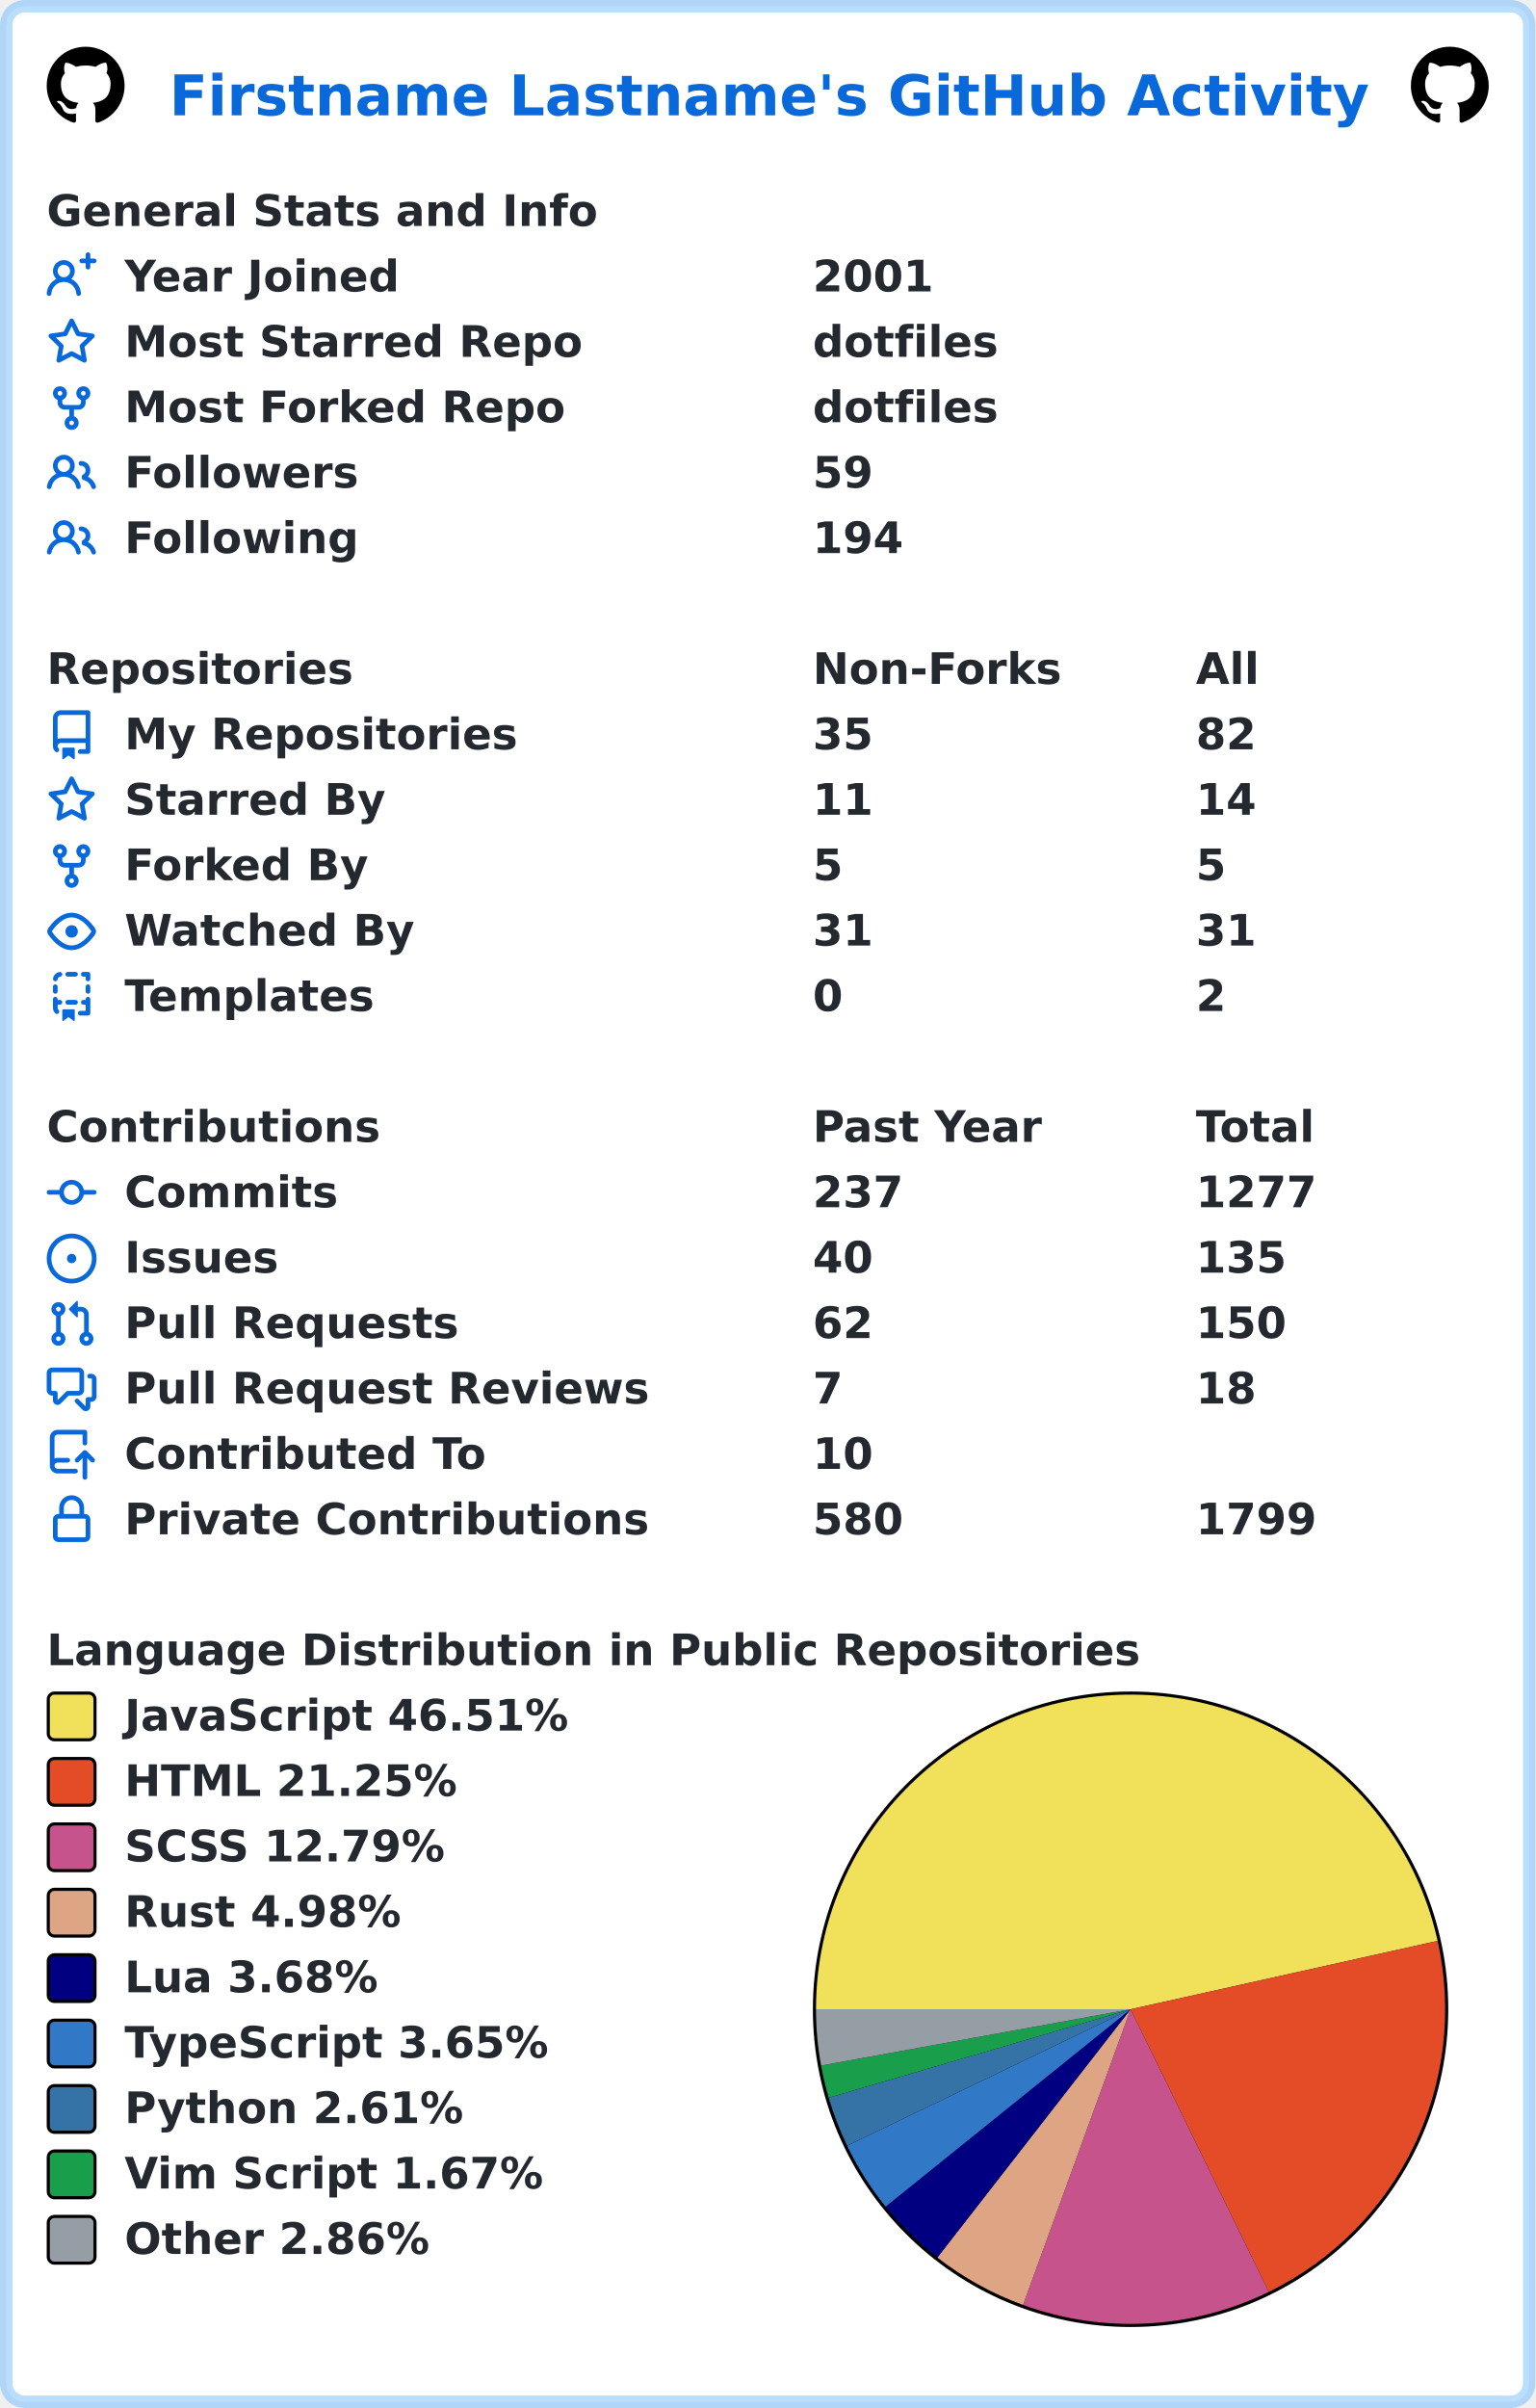
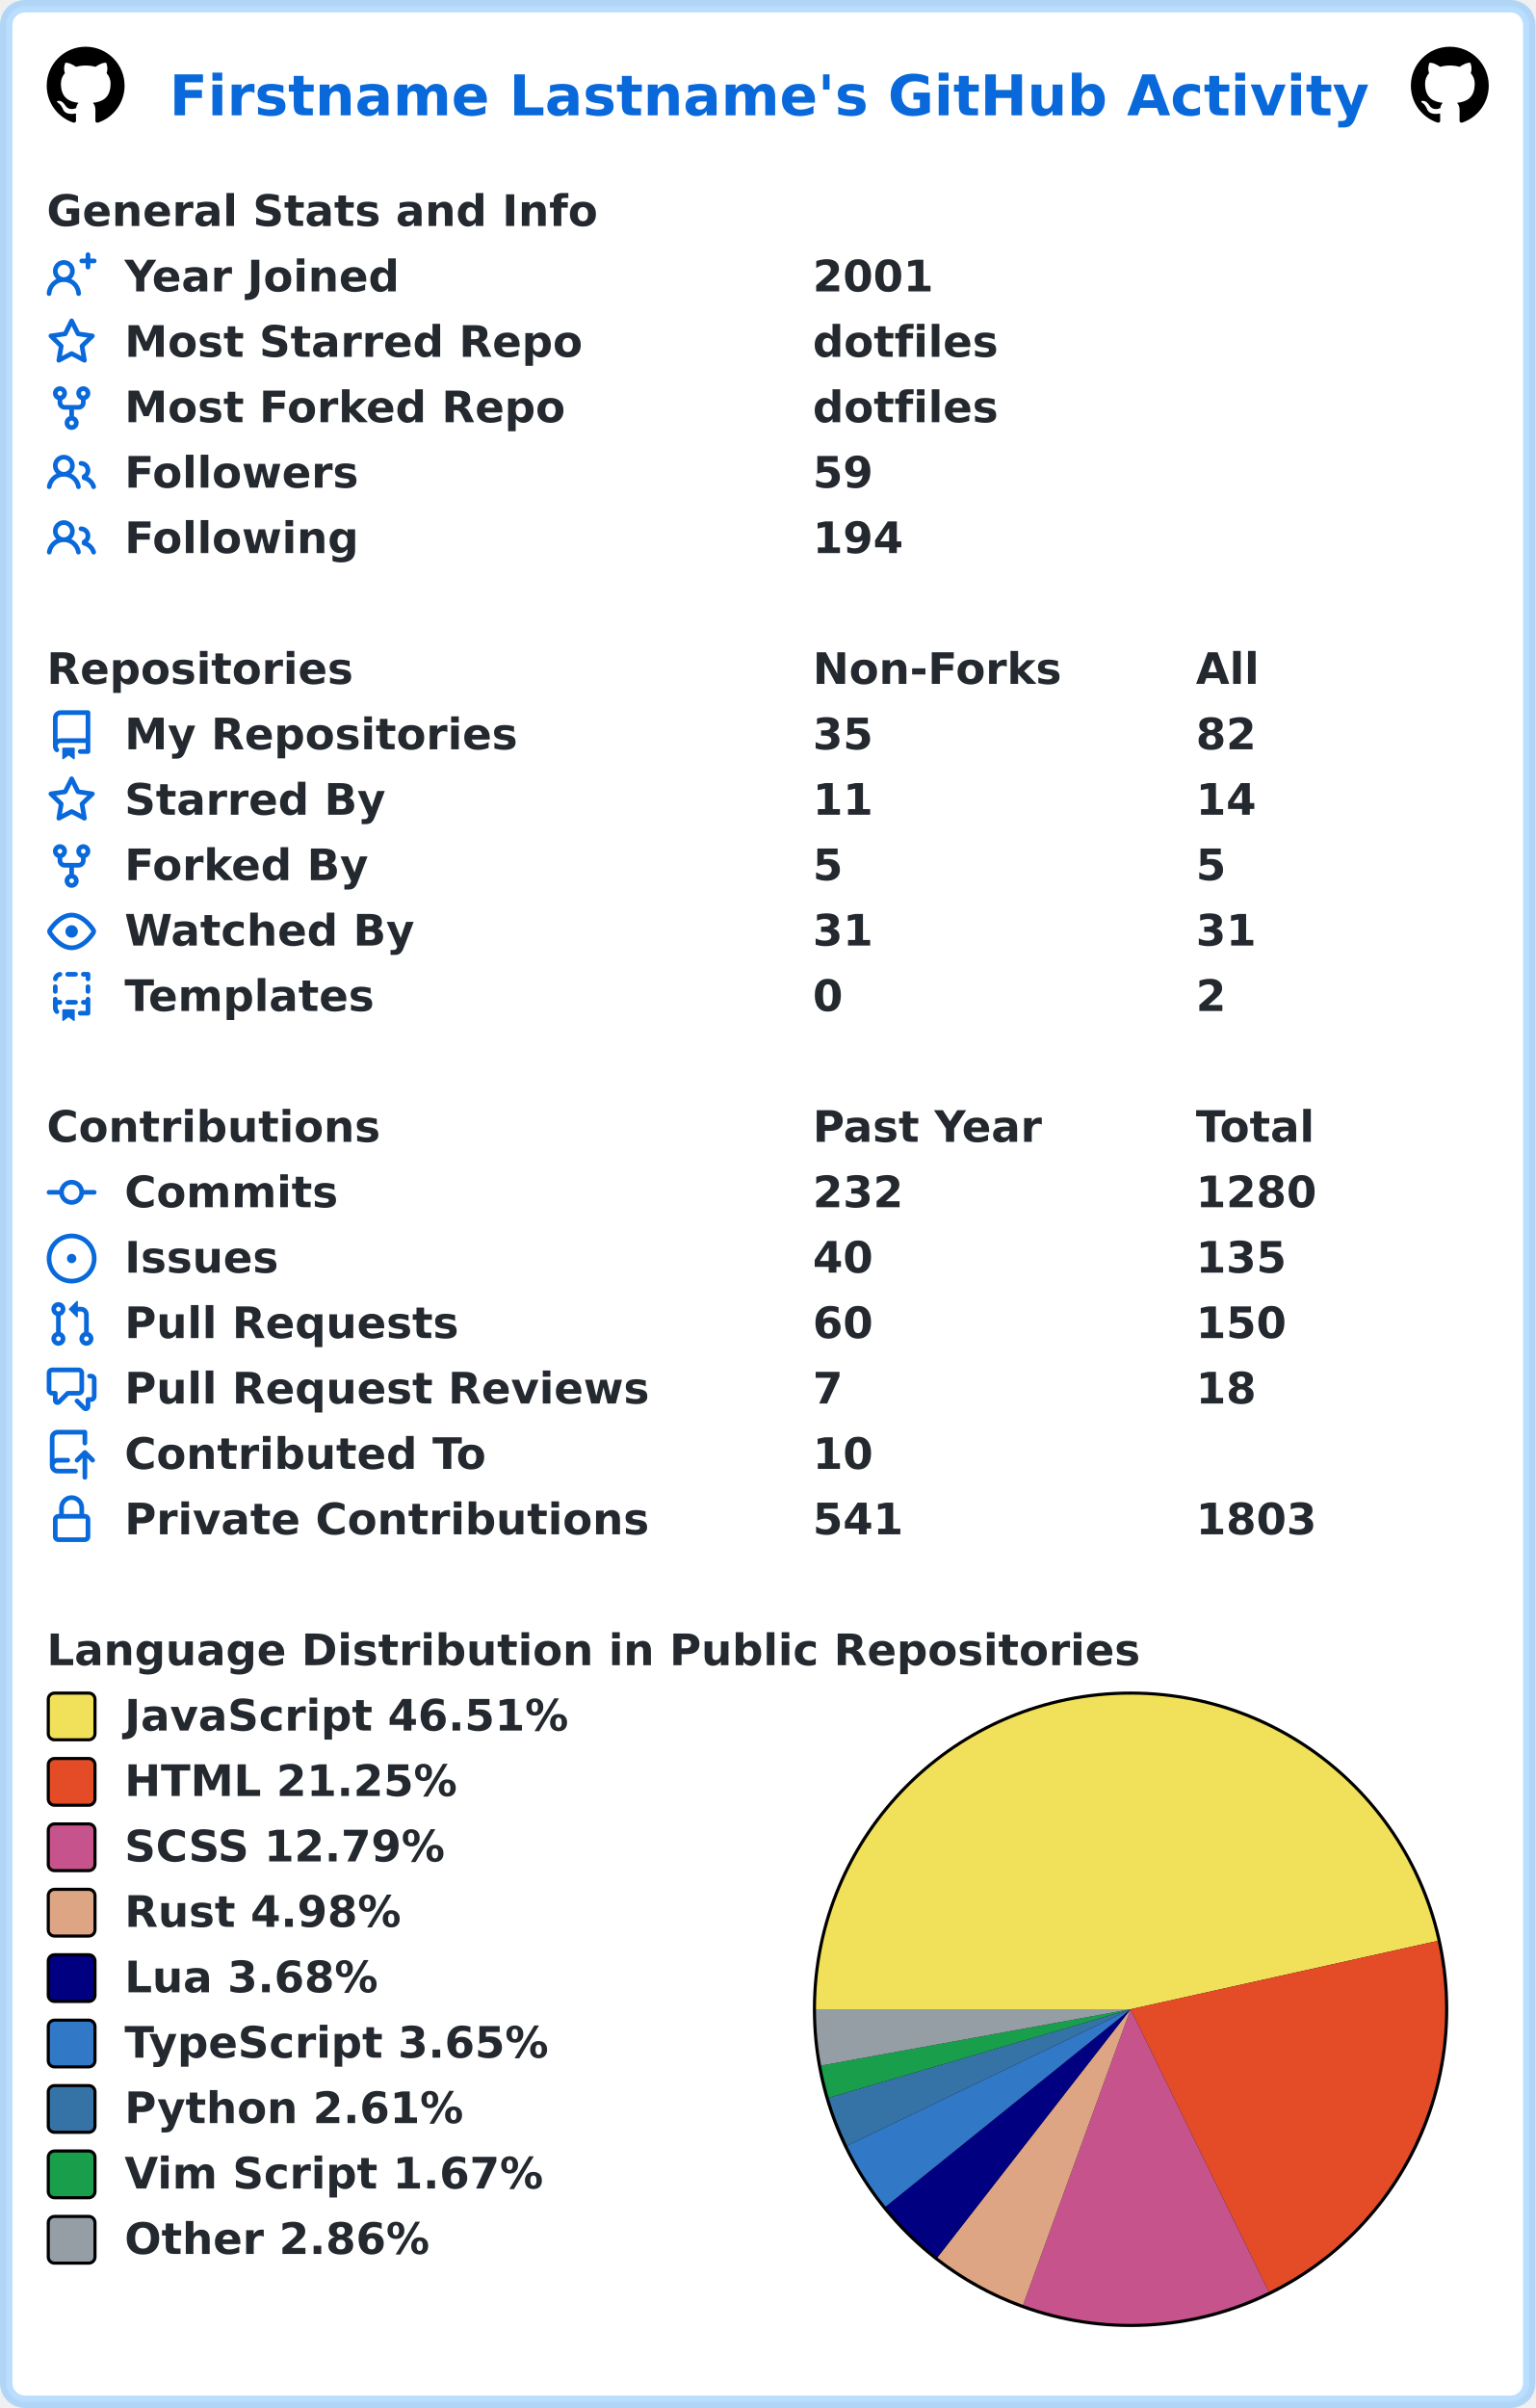
<svg xmlns="http://www.w3.org/2000/svg" width="493" height="773" viewBox="0 0 493 773" lang="en" xml:lang="en">
  <rect x="2" y="2" stroke-width="4" rx="6" width="489" height="769" stroke="rgba(84,174,255,0.4)" fill="#ffffff" />
  <g font-weight="600" font-size="110pt" font-family="Verdana,Geneva,DejaVu Sans,sans-serif" text-rendering="geometricPrecision">
    <text x="442" y="301" lengthAdjust="spacingAndGlyphs" textLength="3117" transform="scale(0.123)" fill="#0969da">Firstname Lastname's GitHub Activity</text>
    <svg x="15" y="15" width="25" height="25" viewBox="0 0 16 16">
      <path fill="#000000" fill-rule="evenodd" d="M8 0C3.58 0 0 3.58 0 8c0 3.54 2.29 6.53 5.47 7.59.4.07.55-.17.55-.38 0-.19-.01-.82-.01-1.49-2.01.37-2.53-.49-2.69-.94-.09-.23-.48-.94-.82-1.13-.28-.15-.68-.52-.01-.53.63-.01 1.08.58 1.23.82.72 1.21 1.87.87 2.33.66.07-.52.28-.87.51-1.07-1.78-.2-3.64-.89-3.64-3.95 0-.87.31-1.59.82-2.15-.08-.2-.36-1.02.08-2.12 0 0 .67-.21 2.2.82.64-.18 1.32-.27 2-.27.68 0 1.36.09 2 .27 1.53-1.04 2.2-.82 2.2-.82.44 1.1.16 1.92.08 2.12.51.56.82 1.27.82 2.15 0 3.07-1.87 3.75-3.65 3.95.29.25.54.73.54 1.48 0 1.07-.01 1.93-.01 2.2 0 .21.15.46.55.38A8.013 8.013 0 0016 8c0-4.42-3.58-8-8-8z" />
    </svg>
    <svg x="453" y="15" width="25" height="25" viewBox="0 0 16 16">
      <path fill="#000000" fill-rule="evenodd" d="M8 0C3.58 0 0 3.58 0 8c0 3.54 2.29 6.53 5.47 7.59.4.07.55-.17.55-.38 0-.19-.01-.82-.01-1.49-2.01.37-2.53-.49-2.69-.94-.09-.23-.48-.94-.82-1.13-.28-.15-.68-.52-.01-.53.63-.01 1.08.58 1.23.82.72 1.21 1.87.87 2.33.66.07-.52.28-.87.51-1.07-1.78-.2-3.64-.89-3.64-3.95 0-.87.31-1.59.82-2.15-.08-.2-.36-1.02.08-2.12 0 0 .67-.21 2.2.82.64-.18 1.32-.27 2-.27.68 0 1.36.09 2 .27 1.53-1.04 2.2-.82 2.2-.82.44 1.1.16 1.92.08 2.12.51.56.82 1.27.82 2.15 0 3.07-1.87 3.75-3.65 3.95.29.25.54.73.54 1.48 0 1.07-.01 1.93-.01 2.2 0 .21.15.46.55.38A8.013 8.013 0 0016 8c0-4.42-3.58-8-8-8z" />
    </svg>
    <g transform="translate(0, 60)" fill="#24292f">
      <g transform="translate(15, 0)">
        <g transform="scale(0.095)">
          <text x="0" y="132" textLength="1851" lengthAdjust="spacingAndGlyphs">General Stats and Info</text>
        </g>
      </g>
      <g transform="translate(15, 21)">
        <path fill="#0969da" fill-rule="evenodd" d="M13.25 0a.75.75 0 01.75.75V2h1.25a.75.75 0 010 1.5H14v1.25a.75.75 0 01-1.5 0V3.5h-1.25a.75.75 0 010-1.5h1.25V.75a.75.75 0 01.75-.75zM5.5 4a2 2 0 100 4 2 2 0 000-4zm2.4 4.548a3.5 3.5 0 10-4.799 0 5.527 5.527 0 00-3.1 4.66.75.75 0 101.498.085A4.01 4.01 0 015.5 9.5a4.01 4.01 0 014.001 3.793.75.75 0 101.498-.086 5.527 5.527 0 00-3.1-4.659z" />
        <g transform="scale(0.095)">
          <text lengthAdjust="spacingAndGlyphs" textLength="932" x="263" y="132">Year Joined</text>
          <text lengthAdjust="spacingAndGlyphs" textLength="420" x="2589" y="132">2001</text>
        </g>
      </g>
      <g transform="translate(15, 42)">
        <path fill="#0969da" fill-rule="evenodd" d="M8 .25a.75.75 0 01.673.418l1.882 3.815 4.21.612a.75.75 0 01.416 1.279l-3.046 2.97.719 4.192a.75.75 0 01-1.088.791L8 12.347l-3.766 1.98a.75.75 0 01-1.088-.79l.72-4.194L.818 6.374a.75.75 0 01.416-1.28l4.21-.611L7.327.668A.75.75 0 018 .25zm0 2.445L6.615 5.5a.75.75 0 01-.564.41l-3.097.45 2.24 2.184a.75.75 0 01.216.664l-.528 3.084 2.769-1.456a.75.75 0 01.698 0l2.77 1.456-.53-3.084a.75.75 0 01.216-.664l2.24-2.183-3.096-.45a.75.75 0 01-.564-.41L8 2.694v.001z" />
        <g transform="scale(0.095)">
          <text lengthAdjust="spacingAndGlyphs" textLength="1532" x="263" y="132">Most Starred Repo</text>
          <text lengthAdjust="spacingAndGlyphs" textLength="609" x="2589" y="132">dotfiles</text>
        </g>
      </g>
      <g transform="translate(15, 63)">
        <path fill="#0969da" fill-rule="evenodd" d="M5 3.25a.75.75 0 11-1.5 0 .75.75 0 011.5 0zm0 2.122a2.25 2.25 0 10-1.5 0v.878A2.25 2.25 0 005.75 8.5h1.5v2.128a2.251 2.251 0 101.5 0V8.5h1.5a2.25 2.25 0 002.25-2.25v-.878a2.25 2.25 0 10-1.5 0v.878a.75.75 0 01-.75.75h-4.5A.75.75 0 015 6.25v-.878zm3.75 7.378a.75.75 0 11-1.5 0 .75.75 0 011.5 0zm3-8.75a.75.75 0 100-1.5.75.75 0 000 1.5z" />
        <g transform="scale(0.095)">
          <text lengthAdjust="spacingAndGlyphs" textLength="1485" x="263" y="132">Most Forked Repo</text>
          <text lengthAdjust="spacingAndGlyphs" textLength="609" x="2589" y="132">dotfiles</text>
        </g>
      </g>
      <g transform="translate(15, 84)">
        <path fill="#0969da" fill-rule="evenodd" d="M5.5 3.5a2 2 0 100 4 2 2 0 000-4zM2 5.5a3.5 3.5 0 115.898 2.549 5.507 5.507 0 013.034 4.084.75.75 0 11-1.482.235 4.001 4.001 0 00-7.9 0 .75.75 0 01-1.482-.236A5.507 5.507 0 013.102 8.05 3.49 3.49 0 012 5.5zM11 4a.75.75 0 100 1.5 1.5 1.5 0 01.666 2.844.75.75 0 00-.416.672v.352a.75.75 0 00.574.73c1.2.289 2.162 1.2 2.522 2.372a.75.75 0 101.434-.44 5.01 5.01 0 00-2.56-3.012A3 3 0 0011 4z" />
        <g transform="scale(0.095)">
          <text lengthAdjust="spacingAndGlyphs" textLength="778" x="263" y="132">Followers</text>
          <text lengthAdjust="spacingAndGlyphs" textLength="210" x="2589" y="132">59</text>
        </g>
      </g>
      <g transform="translate(15, 105)">
        <path fill="#0969da" fill-rule="evenodd" d="M5.5 3.5a2 2 0 100 4 2 2 0 000-4zM2 5.5a3.5 3.5 0 115.898 2.549 5.507 5.507 0 013.034 4.084.75.75 0 11-1.482.235 4.001 4.001 0 00-7.9 0 .75.75 0 01-1.482-.236A5.507 5.507 0 013.102 8.05 3.49 3.49 0 012 5.5zM11 4a.75.75 0 100 1.5 1.5 1.5 0 01.666 2.844.75.75 0 00-.416.672v.352a.75.75 0 00.574.73c1.2.289 2.162 1.2 2.522 2.372a.75.75 0 101.434-.44 5.01 5.01 0 00-2.56-3.012A3 3 0 0011 4z" />
        <g transform="scale(0.095)">
          <text lengthAdjust="spacingAndGlyphs" textLength="780" x="263" y="132">Following</text>
          <text lengthAdjust="spacingAndGlyphs" textLength="315" x="2589" y="132">194</text>
        </g>
      </g>
    </g>
    <g transform="translate(0, 207)" fill="#24292f">
      <g transform="translate(15, 0)">
        <g transform="scale(0.095)">
          <text x="0" y="132" textLength="1020" lengthAdjust="spacingAndGlyphs">Repositories</text>
          <text x="2589" y="132" textLength="832" lengthAdjust="spacingAndGlyphs">Non-Forks</text>
          <text x="3884" y="132" textLength="206" lengthAdjust="spacingAndGlyphs">All</text>
        </g>
      </g>
      <g transform="translate(15, 21)">
        <path fill="#0969da" fill-rule="evenodd" d="M2 2.5A2.5 2.5 0 014.5 0h8.75a.75.75 0 01.75.75v12.5a.75.75 0 01-.75.75h-2.5a.75.75 0 110-1.5h1.75v-2h-8a1 1 0 00-.714 1.7.75.75 0 01-1.072 1.05A2.495 2.495 0 012 11.5v-9zm10.5-1V9h-8c-.356 0-.694.074-1 .208V2.5a1 1 0 011-1h8zM5 12.25v3.25a.25.25 0 00.4.2l1.45-1.087a.25.25 0 01.3 0L8.6 15.7a.25.25 0 00.4-.2v-3.25a.25.25 0 00-.25-.25h-3.5a.25.25 0 00-.25.25z" />
        <g transform="scale(0.095)">
          <text lengthAdjust="spacingAndGlyphs" textLength="1312" x="263" y="132">My Repositories</text>
          <text lengthAdjust="spacingAndGlyphs" textLength="210" x="2589" y="132">35</text>
          <text lengthAdjust="spacingAndGlyphs" textLength="210" x="3884" y="132">82</text>
        </g>
      </g>
      <g transform="translate(15, 42)">
        <path fill="#0969da" fill-rule="evenodd" d="M8 .25a.75.75 0 01.673.418l1.882 3.815 4.21.612a.75.75 0 01.416 1.279l-3.046 2.97.719 4.192a.75.75 0 01-1.088.791L8 12.347l-3.766 1.98a.75.75 0 01-1.088-.79l.72-4.194L.818 6.374a.75.75 0 01.416-1.28l4.21-.611L7.327.668A.75.75 0 018 .25zm0 2.445L6.615 5.5a.75.75 0 01-.564.41l-3.097.45 2.24 2.184a.75.75 0 01.216.664l-.528 3.084 2.769-1.456a.75.75 0 01.698 0l2.77 1.456-.53-3.084a.75.75 0 01.216-.664l2.24-2.183-3.096-.45a.75.75 0 01-.564-.41L8 2.694v.001z" />
        <g transform="scale(0.095)">
          <text lengthAdjust="spacingAndGlyphs" textLength="874" x="263" y="132">Starred By</text>
          <text lengthAdjust="spacingAndGlyphs" textLength="210" x="2589" y="132">11</text>
          <text lengthAdjust="spacingAndGlyphs" textLength="210" x="3884" y="132">14</text>
        </g>
      </g>
      <g transform="translate(15, 63)">
        <path fill="#0969da" fill-rule="evenodd" d="M5 3.25a.75.75 0 11-1.5 0 .75.75 0 011.5 0zm0 2.122a2.25 2.25 0 10-1.5 0v.878A2.25 2.25 0 005.75 8.5h1.5v2.128a2.251 2.251 0 101.5 0V8.5h1.5a2.25 2.25 0 002.25-2.25v-.878a2.25 2.25 0 10-1.5 0v.878a.75.75 0 01-.75.75h-4.5A.75.75 0 015 6.25v-.878zm3.75 7.378a.75.75 0 11-1.5 0 .75.75 0 011.5 0zm3-8.75a.75.75 0 100-1.5.75.75 0 000 1.5z" />
        <g transform="scale(0.095)">
          <text lengthAdjust="spacingAndGlyphs" textLength="828" x="263" y="132">Forked By</text>
          <text lengthAdjust="spacingAndGlyphs" textLength="105" x="2589" y="132">5</text>
          <text lengthAdjust="spacingAndGlyphs" textLength="105" x="3884" y="132">5</text>
        </g>
      </g>
      <g transform="translate(15, 84)">
        <path fill="#0969da" fill-rule="evenodd" d="M1.679 7.932c.412-.621 1.242-1.75 2.366-2.717C5.175 4.242 6.527 3.5 8 3.5c1.473 0 2.824.742 3.955 1.715 1.124.967 1.954 2.096 2.366 2.717a.119.119 0 010 .136c-.412.621-1.242 1.75-2.366 2.717C10.825 11.758 9.473 12.5 8 12.5c-1.473 0-2.824-.742-3.955-1.715C2.92 9.818 2.09 8.69 1.679 8.068a.119.119 0 010-.136zM8 2c-1.981 0-3.67.992-4.933 2.078C1.797 5.169.88 6.423.43 7.1a1.619 1.619 0 000 1.798c.45.678 1.367 1.932 2.637 3.024C4.329 13.008 6.019 14 8 14c1.981 0 3.67-.992 4.933-2.078 1.27-1.091 2.187-2.345 2.637-3.023a1.619 1.619 0 000-1.798c-.45-.678-1.367-1.932-2.637-3.023C11.671 2.992 9.981 2 8 2zm0 8a2 2 0 100-4 2 2 0 000 4z" />
        <g transform="scale(0.095)">
          <text lengthAdjust="spacingAndGlyphs" textLength="993" x="263" y="132">Watched By</text>
          <text lengthAdjust="spacingAndGlyphs" textLength="210" x="2589" y="132">31</text>
          <text lengthAdjust="spacingAndGlyphs" textLength="210" x="3884" y="132">31</text>
        </g>
      </g>
      <g transform="translate(15, 105)">
        <path fill="#0969da" fill-rule="evenodd" d="M6 .75A.75.75 0 016.75 0h2.5a.75.75 0 010 1.5h-2.5A.75.75 0 016 .75zm5 0a.75.75 0 01.75-.75h1.5a.75.75 0 01.75.75v1.5a.75.75 0 01-1.5 0V1.5h-.75A.75.75 0 0111 .75zM4.992.662a.75.75 0 01-.636.848c-.436.063-.783.41-.846.846a.75.75 0 01-1.485-.212A2.501 2.501 0 014.144.025a.75.75 0 01.848.637zM2.75 4a.75.75 0 01.75.75v1.5a.75.75 0 01-1.5 0v-1.5A.75.75 0 012.75 4zm10.5 0a.75.75 0 01.75.75v1.5a.75.75 0 01-1.5 0v-1.5a.75.75 0 01.75-.75zM2.75 8a.75.75 0 01.75.75v.268A1.72 1.72 0 013.75 9h.5a.75.75 0 010 1.5h-.5a.25.25 0 00-.25.25v.75c0 .28.114.532.3.714a.75.75 0 01-1.05 1.072A2.495 2.495 0 012 11.5V8.75A.75.75 0 012.75 8zm10.5 0a.75.75 0 01.75.75v4.5a.75.75 0 01-.75.75h-2.5a.75.75 0 010-1.5h1.75v-2h-.75a.75.75 0 010-1.5h.75v-.25a.75.75 0 01.75-.75zM6 9.75A.75.75 0 016.75 9h2.5a.75.75 0 010 1.5h-2.5A.75.75 0 016 9.75zm-1 2.5v3.25a.25.25 0 00.4.2l1.45-1.087a.25.25 0 01.3 0L8.6 15.7a.25.25 0 00.4-.2v-3.25a.25.25 0 00-.25-.25h-3.5a.25.25 0 00-.25.25z" />
        <g transform="scale(0.095)">
          <text lengthAdjust="spacingAndGlyphs" textLength="868" x="263" y="132">Templates</text>
          <text lengthAdjust="spacingAndGlyphs" textLength="105" x="2589" y="132">0</text>
          <text lengthAdjust="spacingAndGlyphs" textLength="105" x="3884" y="132">2</text>
        </g>
      </g>
    </g>
    <g transform="translate(0, 354)" fill="#24292f">
      <g transform="translate(15, 0)">
        <g transform="scale(0.095)">
          <text x="0" y="132" textLength="1112" lengthAdjust="spacingAndGlyphs">Contributions</text>
          <text x="2589" y="132" textLength="774" lengthAdjust="spacingAndGlyphs">Past Year</text>
          <text x="3884" y="132" textLength="414" lengthAdjust="spacingAndGlyphs">Total</text>
        </g>
      </g>
      <g transform="translate(15, 21)">
        <path fill="#0969da" fill-rule="evenodd" d="M10.5 7.75a2.5 2.5 0 11-5 0 2.5 2.5 0 015 0zm1.43.75a4.002 4.002 0 01-7.86 0H.75a.75.75 0 110-1.5h3.32a4.001 4.001 0 017.86 0h3.32a.75.75 0 110 1.5h-3.32z" />
        <g transform="scale(0.095)">
          <text lengthAdjust="spacingAndGlyphs" textLength="734" x="263" y="132">Commits</text>
-           <text lengthAdjust="spacingAndGlyphs" textLength="315" x="2589" y="132">237</text>
-           <text lengthAdjust="spacingAndGlyphs" textLength="420" x="3884" y="132">1277</text>
+           <text lengthAdjust="spacingAndGlyphs" textLength="315" x="2589" y="132">232</text>
+           <text lengthAdjust="spacingAndGlyphs" textLength="420" x="3884" y="132">1280</text>
        </g>
      </g>
      <g transform="translate(15, 42)">
        <path fill="#0969da" d="M8 9.5a1.5 1.5 0 100-3 1.5 1.5 0 000 3z" />
        <path fill="#0969da" fill-rule="evenodd" d="M8 0a8 8 0 100 16A8 8 0 008 0zM1.5 8a6.5 6.5 0 1113 0 6.5 6.5 0 01-13 0z" />
        <g transform="scale(0.095)">
          <text lengthAdjust="spacingAndGlyphs" textLength="512" x="263" y="132">Issues</text>
          <text lengthAdjust="spacingAndGlyphs" textLength="210" x="2589" y="132">40</text>
          <text lengthAdjust="spacingAndGlyphs" textLength="315" x="3884" y="132">135</text>
        </g>
      </g>
      <g transform="translate(15, 63)">
        <path fill="#0969da" fill-rule="evenodd" d="M7.177 3.073L9.573.677A.25.25 0 0110 .854v4.792a.25.25 0 01-.427.177L7.177 3.427a.25.25 0 010-.354zM3.75 2.5a.75.75 0 100 1.5.75.75 0 000-1.5zm-2.25.75a2.25 2.25 0 113 2.122v5.256a2.251 2.251 0 11-1.5 0V5.372A2.25 2.25 0 011.5 3.25zM11 2.5h-1V4h1a1 1 0 011 1v5.628a2.251 2.251 0 101.5 0V5A2.5 2.5 0 0011 2.5zm1 10.25a.75.75 0 111.5 0 .75.75 0 01-1.5 0zM3.75 12a.75.75 0 100 1.5.75.75 0 000-1.5z" />
        <g transform="scale(0.095)">
          <text lengthAdjust="spacingAndGlyphs" textLength="1113" x="263" y="132">Pull Requests</text>
-           <text lengthAdjust="spacingAndGlyphs" textLength="210" x="2589" y="132">62</text>
+           <text lengthAdjust="spacingAndGlyphs" textLength="210" x="2589" y="132">60</text>
          <text lengthAdjust="spacingAndGlyphs" textLength="315" x="3884" y="132">150</text>
        </g>
      </g>
      <g transform="translate(15, 84)">
        <path fill="#0969da" fill-rule="evenodd" d="M1.5 2.75a.25.25 0 01.25-.25h8.5a.25.25 0 01.25.25v5.5a.25.25 0 01-.25.25h-3.5a.75.75 0 00-.53.22L3.5 11.44V9.25a.75.75 0 00-.75-.75h-1a.25.25 0 01-.25-.25v-5.5zM1.75 1A1.75 1.75 0 000 2.75v5.5C0 9.216.784 10 1.75 10H2v1.543a1.457 1.457 0 002.487 1.03L7.061 10h3.189A1.75 1.75 0 0012 8.25v-5.5A1.75 1.75 0 0010.25 1h-8.5zM14.5 4.75a.25.25 0 00-.25-.25h-.5a.75.75 0 110-1.5h.5c.966 0 1.75.784 1.75 1.75v5.5A1.75 1.75 0 0114.25 12H14v1.543a1.457 1.457 0 01-2.487 1.03L9.22 12.28a.75.75 0 111.06-1.06l2.22 2.22v-2.19a.75.75 0 01.75-.75h1a.25.25 0 00.25-.25v-5.5z" />
        <g transform="scale(0.095)">
          <text lengthAdjust="spacingAndGlyphs" textLength="1762" x="263" y="132">Pull Request Reviews</text>
          <text lengthAdjust="spacingAndGlyphs" textLength="105" x="2589" y="132">7</text>
          <text lengthAdjust="spacingAndGlyphs" textLength="210" x="3884" y="132">18</text>
        </g>
      </g>
      <g transform="translate(15, 105)">
        <path fill="#0969da" fill-rule="evenodd" d="M1 2.5A2.5 2.5 0 013.5 0h8.75a.75.75 0 01.75.75v3.5a.75.75 0 01-1.5 0V1.5h-8a1 1 0 00-1 1v6.708A2.492 2.492 0 013.5 9h3.25a.75.75 0 010 1.5H3.5a1 1 0 100 2h5.75a.75.75 0 010 1.5H3.5A2.5 2.5 0 011 11.5v-9zm13.23 7.79a.75.75 0 001.06-1.06l-2.505-2.505a.75.75 0 00-1.06 0L9.22 9.229a.75.75 0 001.06 1.061l1.225-1.224v6.184a.75.75 0 001.5 0V9.066l1.224 1.224z" />
        <g transform="scale(0.095)">
          <text lengthAdjust="spacingAndGlyphs" textLength="1234" x="263" y="132">Contributed To</text>
          <text lengthAdjust="spacingAndGlyphs" textLength="210" x="2589" y="132">10</text>
        </g>
      </g>
      <g transform="translate(15, 126)">
        <path fill="#0969da" fill-rule="evenodd" d="M4 4v2h-.25A1.75 1.75 0 002 7.75v5.5c0 .966.784 1.75 1.75 1.75h8.5A1.75 1.75 0 0014 13.25v-5.5A1.75 1.75 0 0012.25 6H12V4a4 4 0 10-8 0zm6.5 2V4a2.5 2.5 0 00-5 0v2h5zM12 7.5h.25a.25.25 0 01.25.25v5.5a.25.25 0 01-.25.25h-8.5a.25.25 0 01-.25-.25v-5.5a.25.25 0 01.25-.25H12z" />
        <g transform="scale(0.095)">
          <text lengthAdjust="spacingAndGlyphs" textLength="1742" x="263" y="132">Private Contributions</text>
-           <text lengthAdjust="spacingAndGlyphs" textLength="315" x="2589" y="132">580</text>
-           <text lengthAdjust="spacingAndGlyphs" textLength="420" x="3884" y="132">1799</text>
+           <text lengthAdjust="spacingAndGlyphs" textLength="315" x="2589" y="132">541</text>
+           <text lengthAdjust="spacingAndGlyphs" textLength="420" x="3884" y="132">1803</text>
        </g>
      </g>
    </g>
    <g transform="translate(0, 522)" fill="#24292f">
      <g transform="translate(15, 0)">
        <g transform="scale(0.095)">
          <text x="0" y="132" textLength="3652" lengthAdjust="spacingAndGlyphs">Language Distribution in Public Repositories</text>
        </g>
      </g>
      <g transform="translate(261, 21)">
        <circle cx="102" cy="102" r="102" fill="#000000" />
      </g>
      <g transform="translate(262, 22)">
        <path fill-rule="evenodd" fill="#f1e05a" d="M 0.0,101 A 101 101 0 0 1 199.585 79.045 L 101,101 Z" />
        <path fill-rule="evenodd" fill="#e34c26" d="M 199.585,79.045 A 101 101 0 0 1 145.384 191.725 L 101,101 Z" />
        <path fill-rule="evenodd" fill="#c6538c" d="M 145.384,191.725 A 101 101 0 0 1 66.473 195.915 L 101,101 Z" />
        <path fill-rule="evenodd" fill="#dea584" d="M 66.473,195.915 A 101 101 0 0 1 38.956 180.697 L 101,101 Z" />
        <path fill-rule="evenodd" fill="#000080" d="M 38.956,180.697 A 101 101 0 0 1 22.35 164.366 L 101,101 Z" />
        <path fill-rule="evenodd" fill="#3178c6" d="M 22.35,164.366 A 101 101 0 0 1 9.997 144.812 L 101,101 Z" />
        <path fill-rule="evenodd" fill="#3572A5" d="M 9.997,144.812 A 101 101 0 0 1 4.074 129.396 L 101,101 Z" />
        <path fill-rule="evenodd" fill="#199f4b" d="M 4.074,129.396 A 101 101 0 0 1 1.629 119.068 L 101,101 Z" />
        <path fill-rule="evenodd" fill="#959da5" d="M 1.629,119.068 A 101 101 0 0 1 0.0 101 L 101,101 Z" />
      </g>
      <g transform="translate(15, 21)">
        <rect x="0.5" y="0.5" rx="2" width="15" height="15" fill="#f1e05a" stroke-width="1" stroke="#000000" />
        <text transform="scale(0.095)" x="263" y="132" textLength="1516" lengthAdjust="spacingAndGlyphs">JavaScript 46.51%</text>
      </g>
      <g transform="translate(15, 42)">
        <rect x="0.5" y="0.5" rx="2" width="15" height="15" fill="#e34c26" stroke-width="1" stroke="#000000" />
        <text transform="scale(0.095)" x="263" y="132" textLength="1142" lengthAdjust="spacingAndGlyphs">HTML 21.25%</text>
      </g>
      <g transform="translate(15, 63)">
        <rect x="0.5" y="0.5" rx="2" width="15" height="15" fill="#c6538c" stroke-width="1" stroke="#000000" />
        <text transform="scale(0.095)" x="263" y="132" textLength="1113" lengthAdjust="spacingAndGlyphs">SCSS 12.79%</text>
      </g>
      <g transform="translate(15, 84)">
        <rect x="0.5" y="0.5" rx="2" width="15" height="15" fill="#dea584" stroke-width="1" stroke="#000000" />
        <text transform="scale(0.095)" x="263" y="132" textLength="946" lengthAdjust="spacingAndGlyphs">Rust 4.98%</text>
      </g>
      <g transform="translate(15, 105)">
        <rect x="0.5" y="0.5" rx="2" width="15" height="15" fill="#000080" stroke-width="1" stroke="#000000" />
        <text transform="scale(0.095)" x="263" y="132" textLength="874" lengthAdjust="spacingAndGlyphs">Lua 3.68%</text>
      </g>
      <g transform="translate(15, 126)">
        <rect x="0.5" y="0.5" rx="2" width="15" height="15" fill="#3178c6" stroke-width="1" stroke="#000000" />
        <text transform="scale(0.095)" x="263" y="132" textLength="1462" lengthAdjust="spacingAndGlyphs">TypeScript 3.65%</text>
      </g>
      <g transform="translate(15, 147)">
        <rect x="0.5" y="0.5" rx="2" width="15" height="15" fill="#3572A5" stroke-width="1" stroke="#000000" />
        <text transform="scale(0.095)" x="263" y="132" textLength="1149" lengthAdjust="spacingAndGlyphs">Python 2.61%</text>
      </g>
      <g transform="translate(15, 168)">
        <rect x="0.5" y="0.5" rx="2" width="15" height="15" fill="#199f4b" stroke-width="1" stroke="#000000" />
        <text transform="scale(0.095)" x="263" y="132" textLength="1428" lengthAdjust="spacingAndGlyphs">Vim Script 1.67%</text>
      </g>
      <g transform="translate(15, 189)">
        <rect x="0.5" y="0.5" rx="2" width="15" height="15" fill="#959da5" stroke-width="1" stroke="#000000" />
        <text transform="scale(0.095)" x="263" y="132" textLength="1047" lengthAdjust="spacingAndGlyphs">Other 2.86%</text>
      </g>
    </g>
  </g>
</svg>
